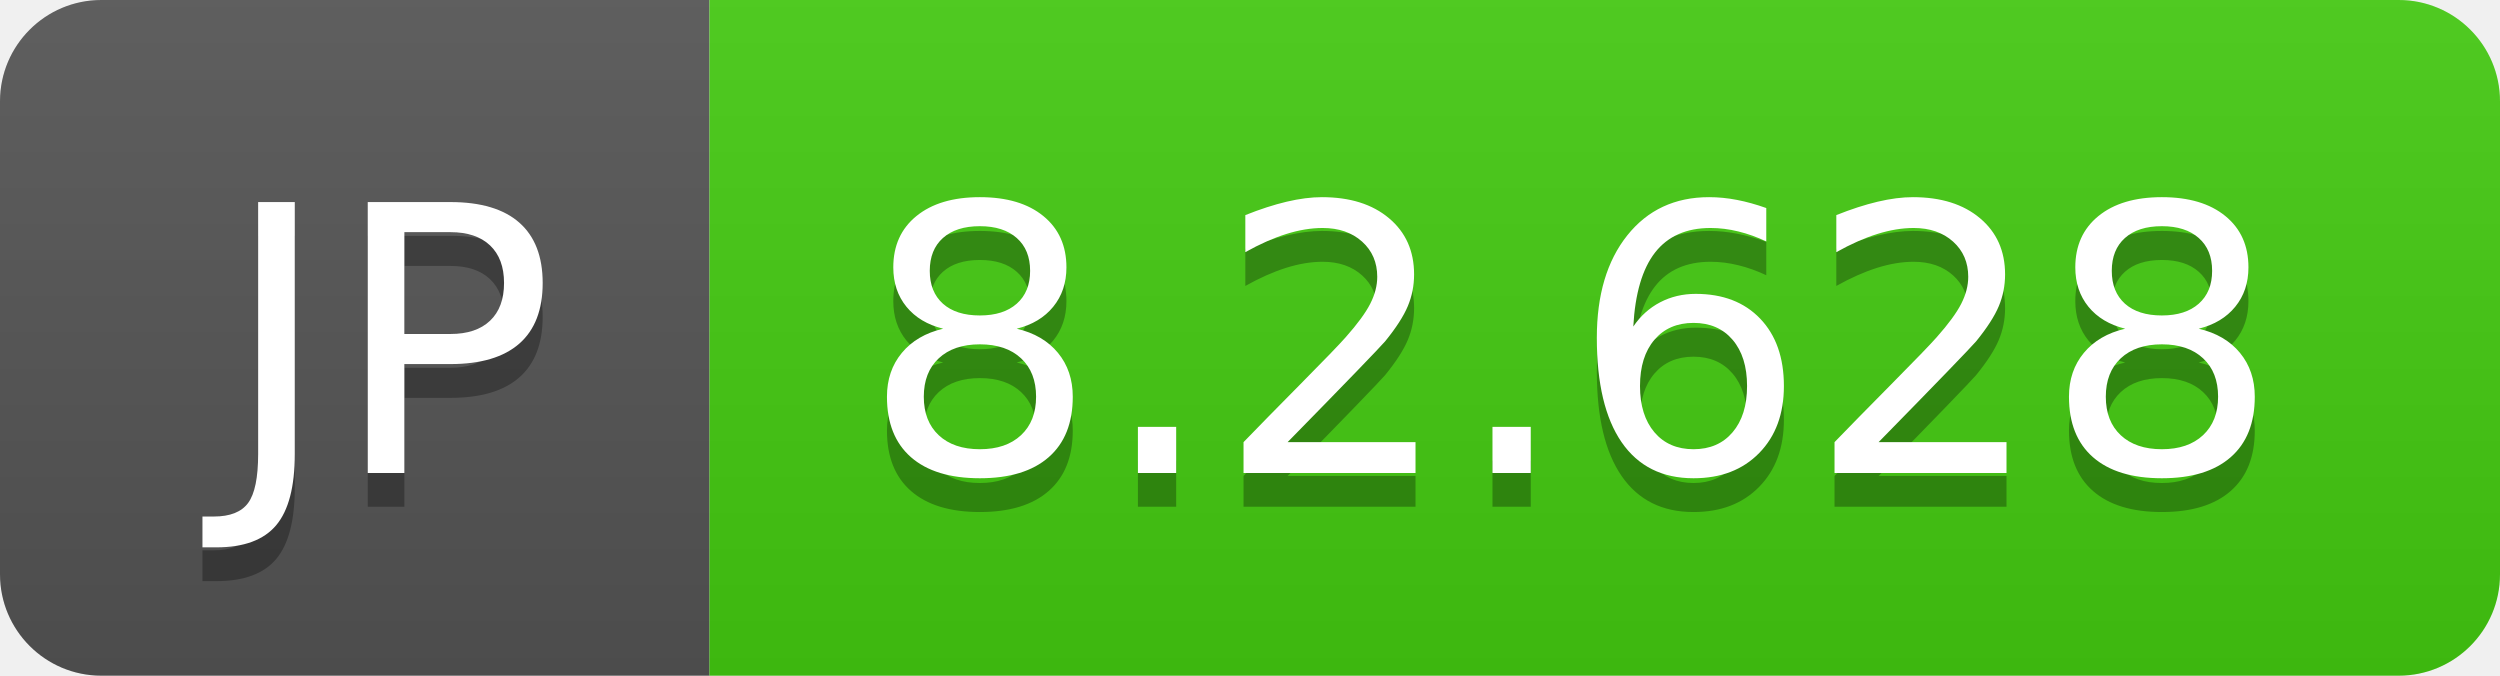
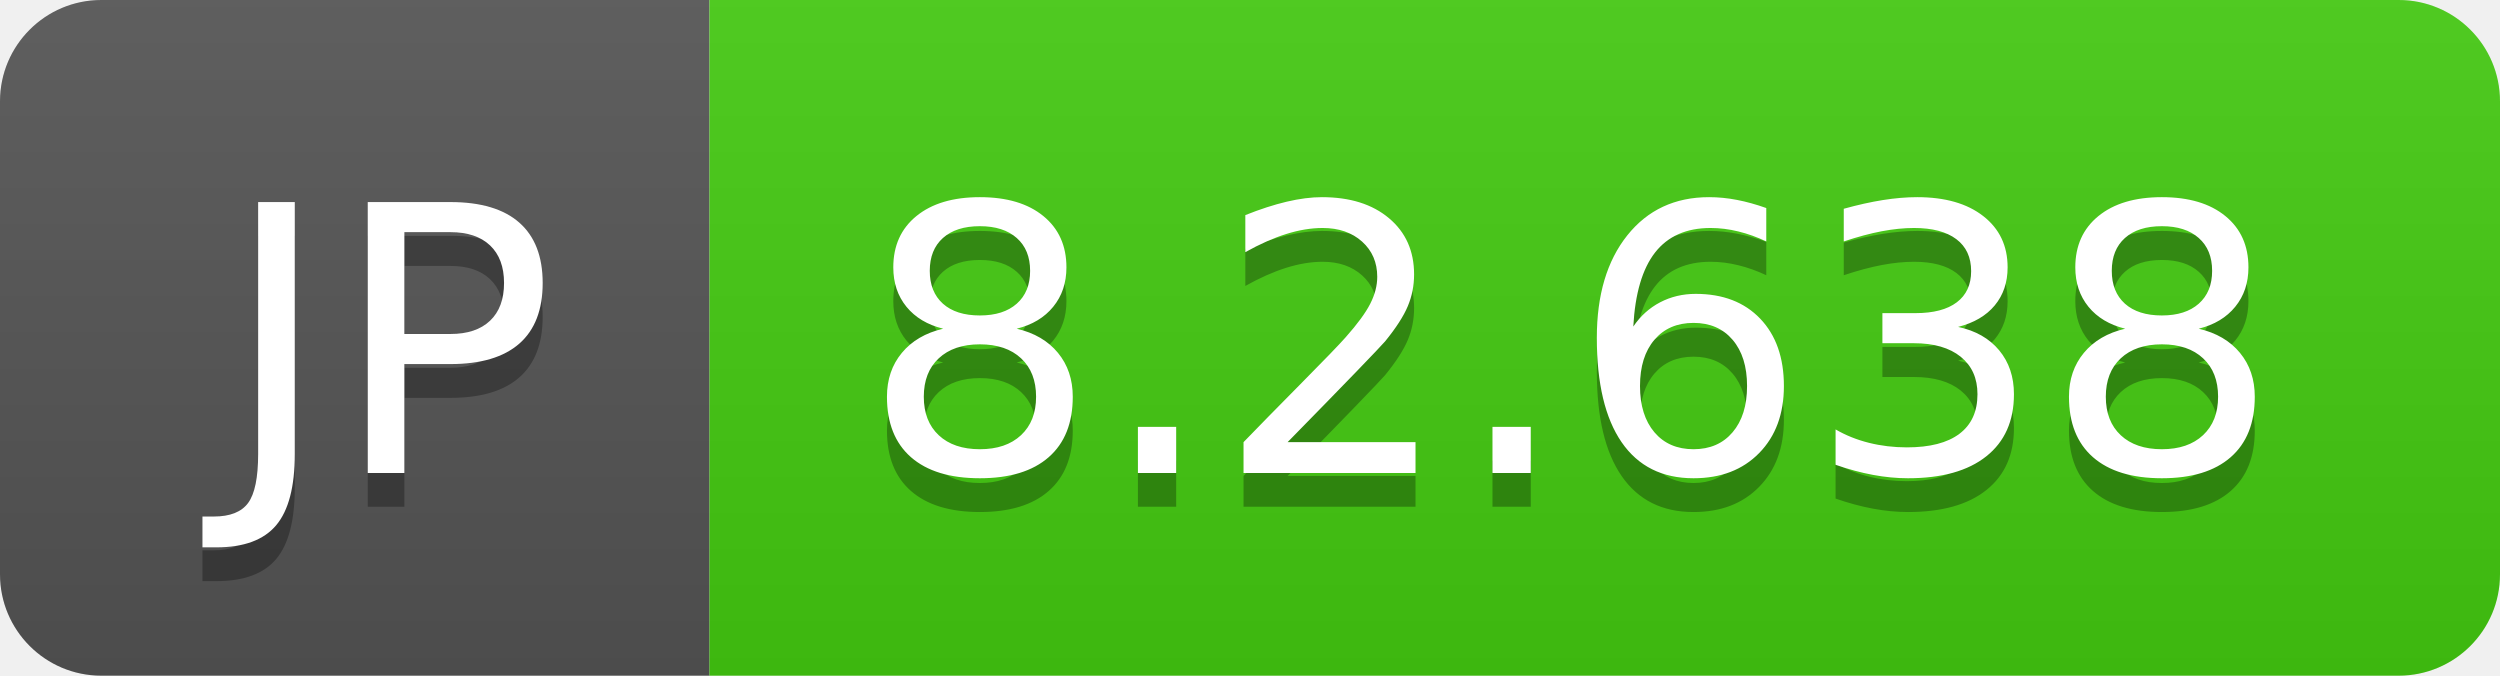
- <svg xmlns="http://www.w3.org/2000/svg" width="74" height="20" role="img" aria-label="JP: 8.2.628">
+ <svg xmlns="http://www.w3.org/2000/svg" width="74" height="20" role="img" aria-label="JP: 8.2.638">
  <linearGradient id="s" x2="0" y2="100%">
    <stop offset="0" stop-color="#bbb" stop-opacity=".1" />
    <stop offset="1" stop-opacity=".1" />
  </linearGradient>
  <clipPath id="r">
    <rect width="74" height="20" rx="3" fill="#fff" />
  </clipPath>
  <g clip-path="url(#r)">
    <rect width="21" height="20" fill="#555" />
    <rect x="21" width="53" height="20" fill="#4c1" />
    <rect width="74" height="20" fill="url(#s)" />
  </g>
  <g fill="#fff" text-anchor="middle" font-family="Verdana,Geneva,DejaVu Sans,sans-serif" text-rendering="geometricPrecision" font-size="110">
    <text aria-hidden="true" x="115" y="150" fill="#010101" fill-opacity=".3" transform="scale(.1)" textLength="110">JP</text>
    <text x="115" y="140" transform="scale(.1)" fill="#fff" textLength="110">JP</text>
-     <text aria-hidden="true" x="465" y="150" fill="#010101" fill-opacity=".3" transform="scale(.1)" textLength="430">8.2.628</text>
-     <text x="465" y="140" transform="scale(.1)" fill="#fff" textLength="430">8.2.628</text>
+     <text aria-hidden="true" x="465" y="150" fill="#010101" fill-opacity=".3" transform="scale(.1)" textLength="430">8.2.638</text>
+     <text x="465" y="140" transform="scale(.1)" fill="#fff" textLength="430">8.2.638</text>
  </g>
</svg>
